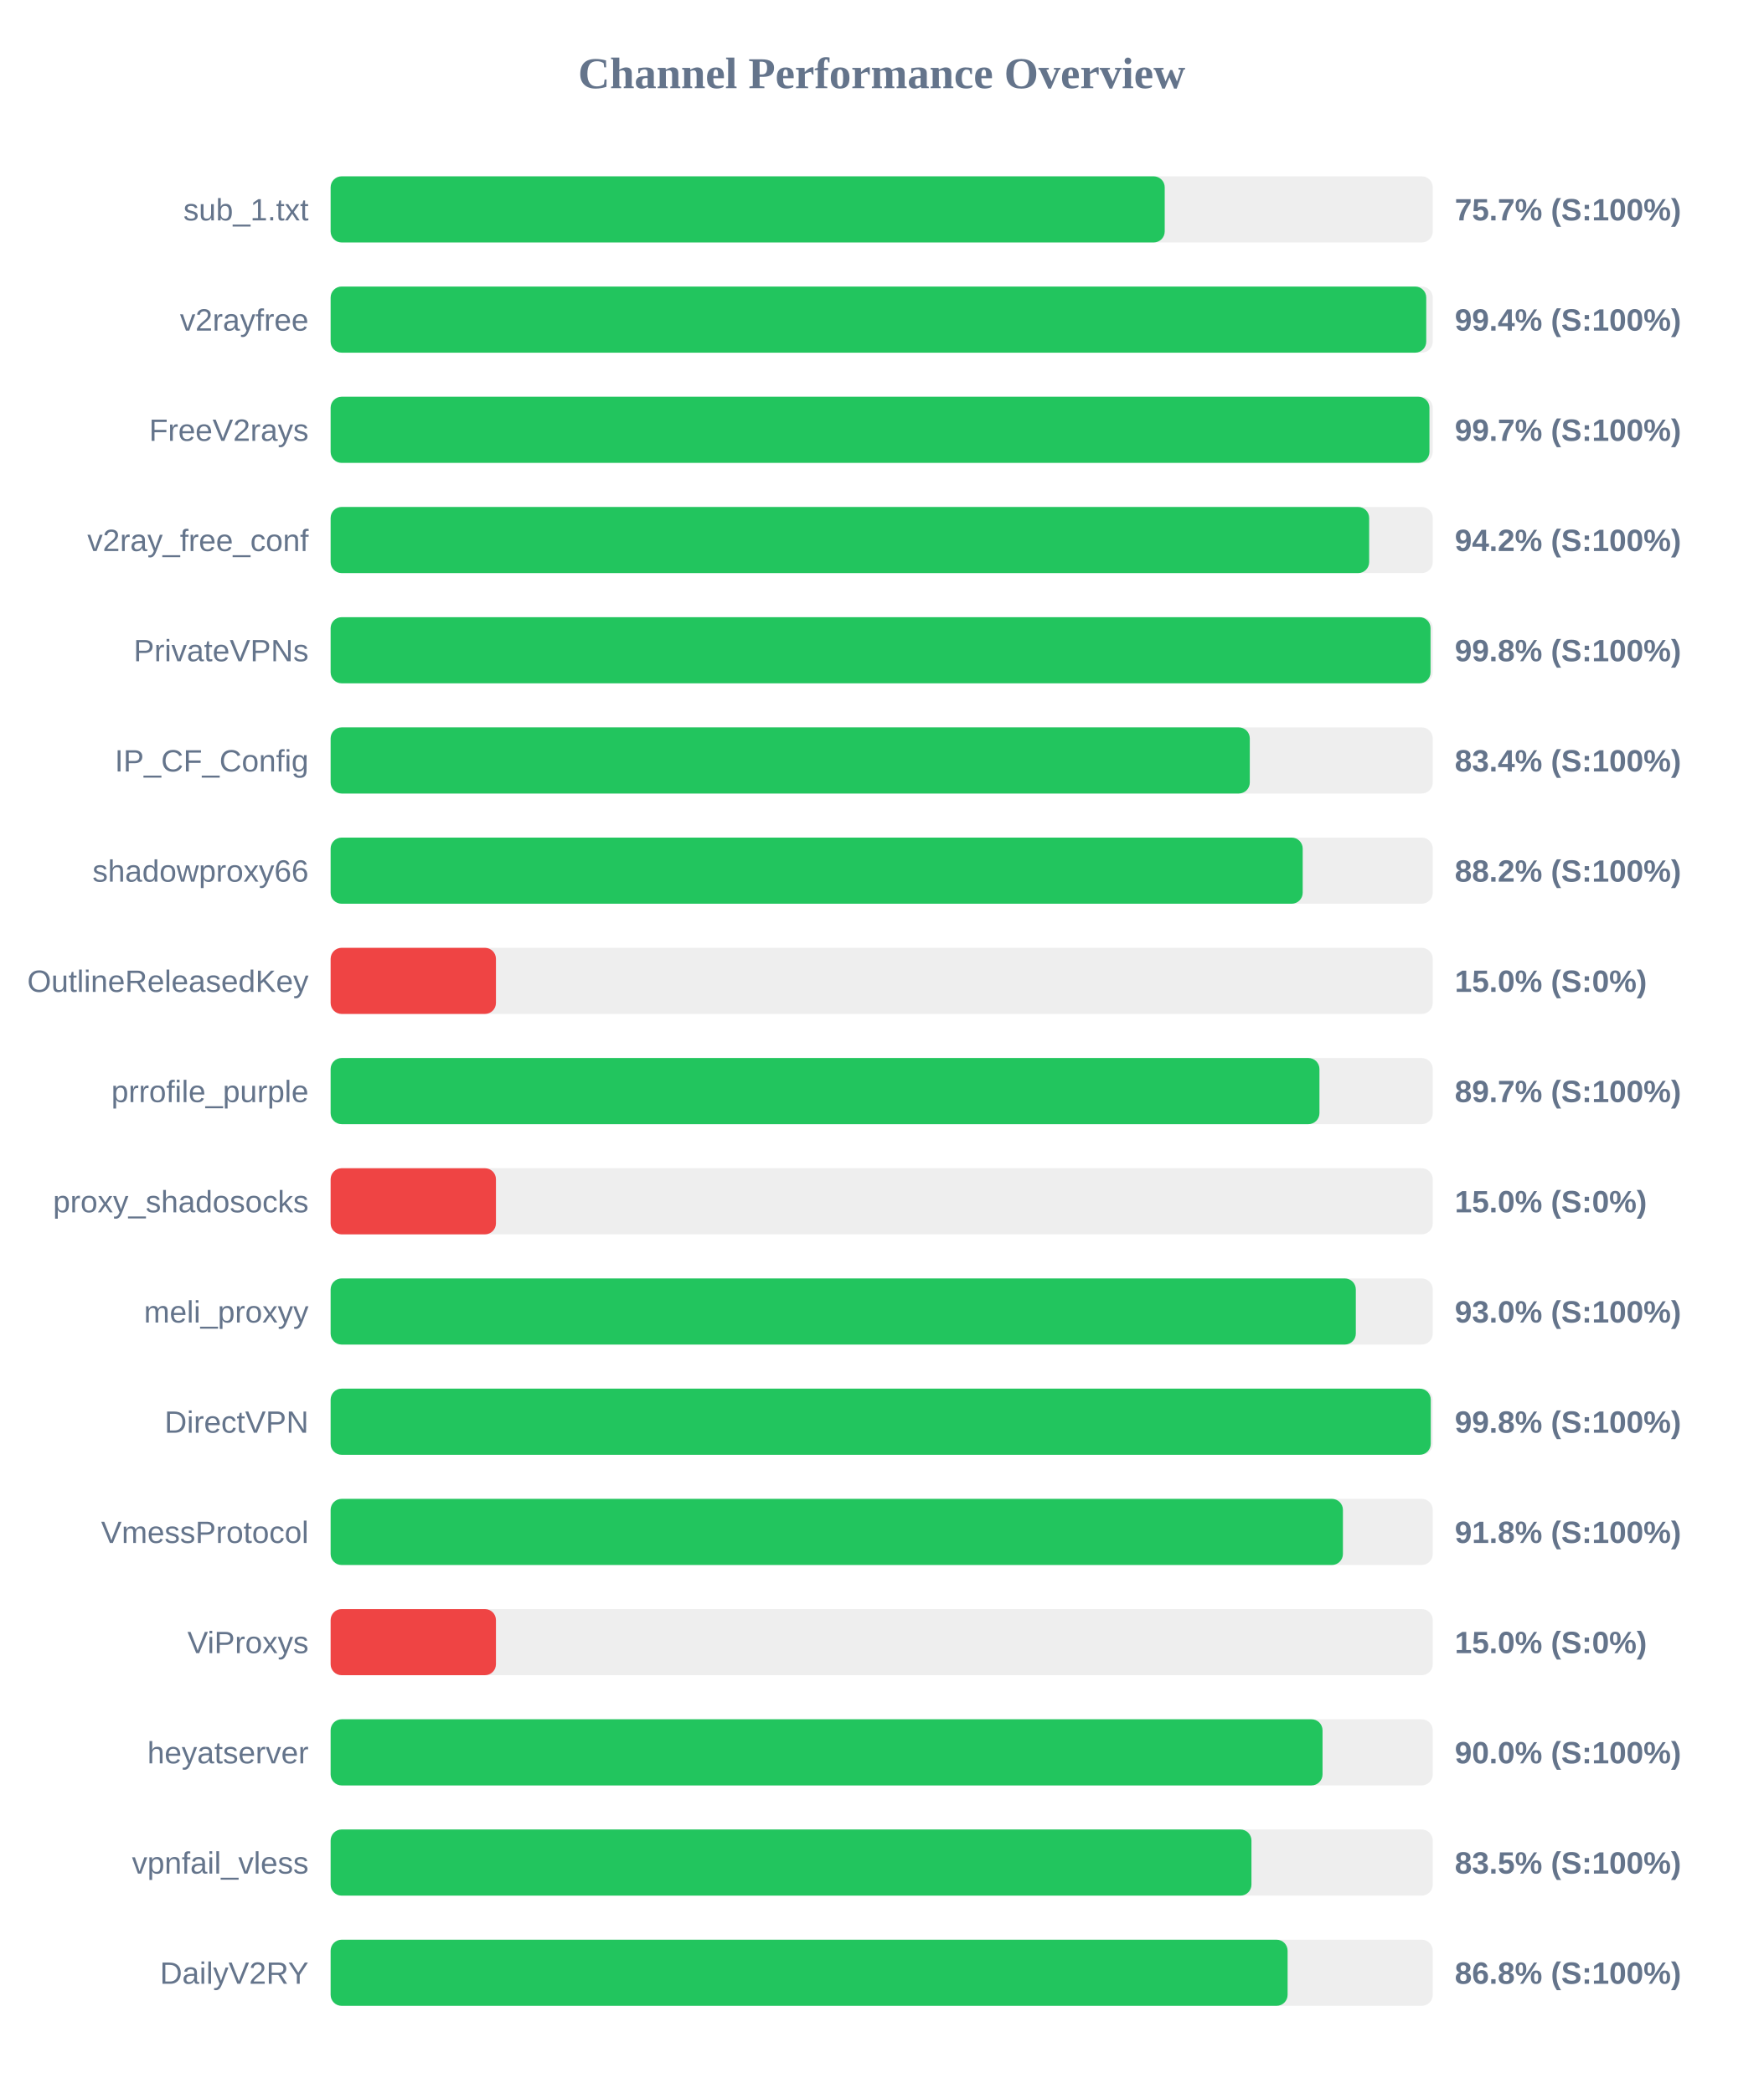
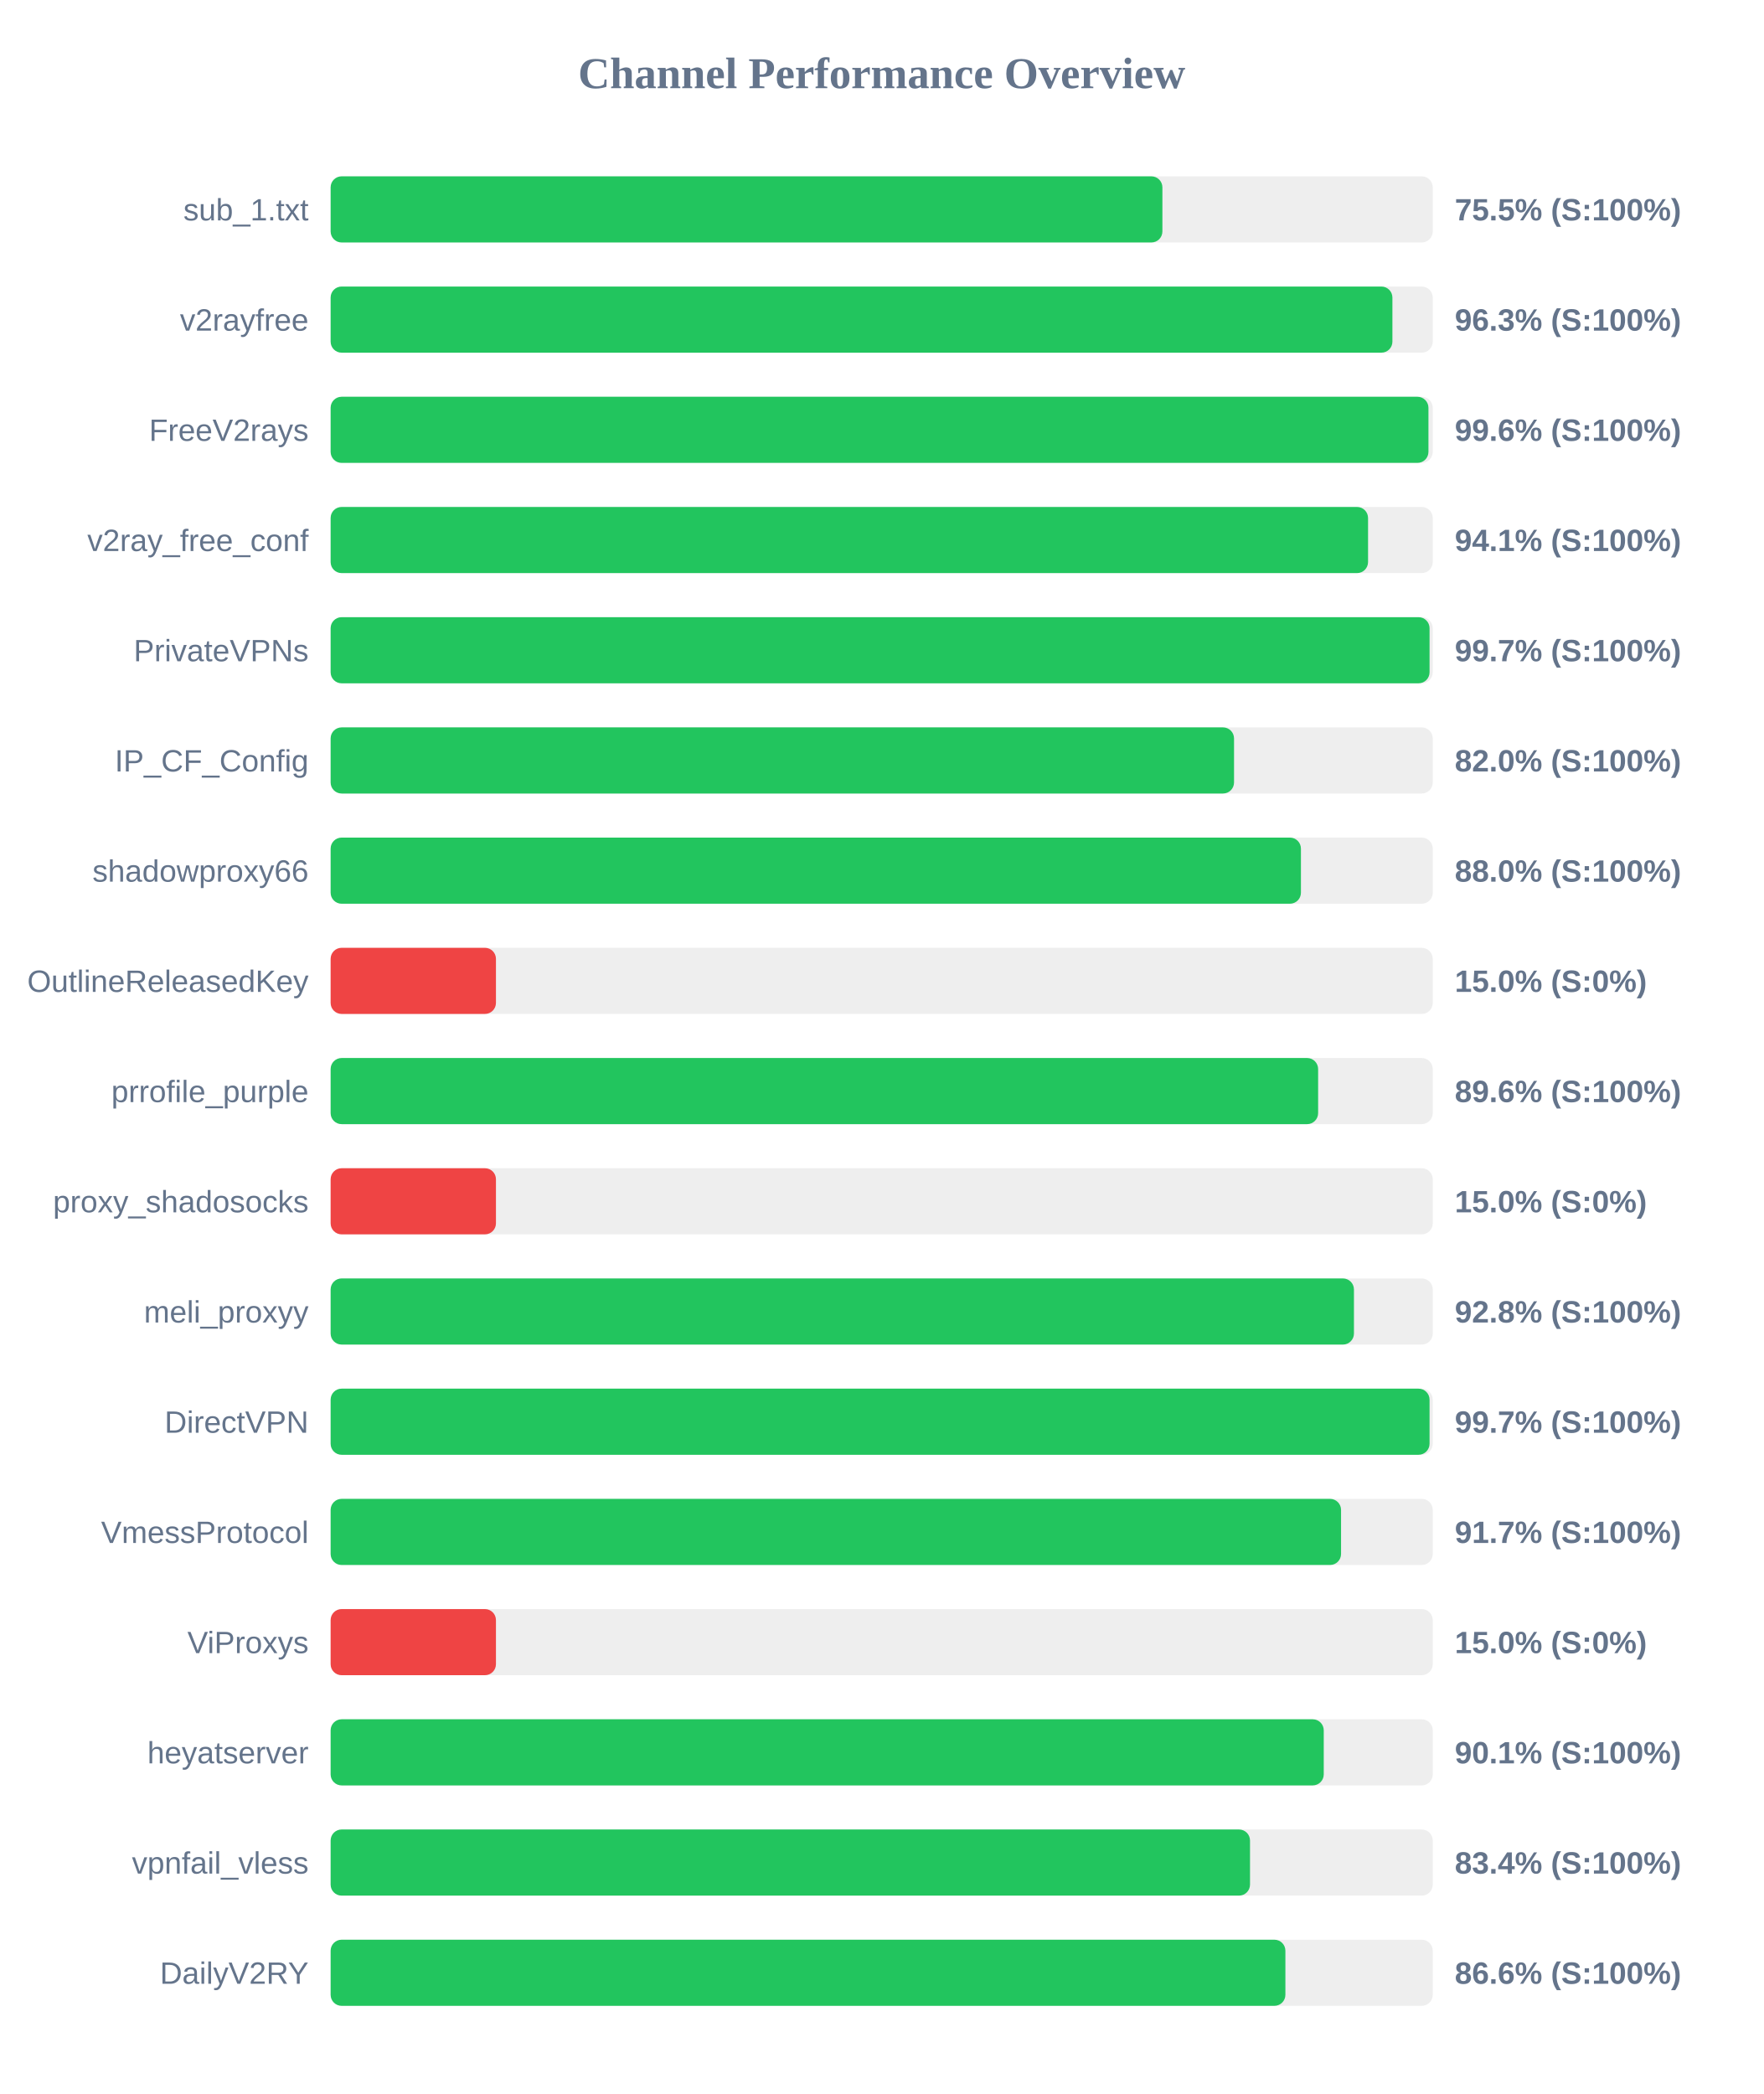
<svg xmlns="http://www.w3.org/2000/svg" width="800" height="950" version="1.1">
  <style>
        .row { font: 14px Arial; fill: #64748b; }
        .score { font: bold 14px Arial; fill: #64748b; }
    </style>
  <text x="400" y="40" text-anchor="middle" font-size="20px" font-weight="bold" fill="#64748b">Channel Performance Overview</text>
  <rect x="150" y="80" width="500" height="30" fill="#eee" rx="5" />
-   <rect x="150" y="80" width="378.4" height="30" fill="#22c55e" rx="5" />
+   <rect x="150" y="80" width="377.35" height="30" fill="#22c55e" rx="5" />
  <text x="140" y="100" text-anchor="end" class="row">sub_1.txt</text>
-   <text x="660" y="100" text-anchor="start" class="score">75.7% (S:100%)</text>
+   <text x="660" y="100" text-anchor="start" class="score">75.5% (S:100%)</text>
  <rect x="150" y="130" width="500" height="30" fill="#eee" rx="5" />
-   <rect x="150" y="130" width="497.05" height="30" fill="#22c55e" rx="5" />
+   <rect x="150" y="130" width="481.7" height="30" fill="#22c55e" rx="5" />
  <text x="140" y="150" text-anchor="end" class="row">v2rayfree</text>
-   <text x="660" y="150" text-anchor="start" class="score">99.4% (S:100%)</text>
+   <text x="660" y="150" text-anchor="start" class="score">96.3% (S:100%)</text>
  <rect x="150" y="180" width="500" height="30" fill="#eee" rx="5" />
-   <rect x="150" y="180" width="498.5" height="30" fill="#22c55e" rx="5" />
+   <rect x="150" y="180" width="498.05" height="30" fill="#22c55e" rx="5" />
  <text x="140" y="200" text-anchor="end" class="row">FreeV2rays</text>
-   <text x="660" y="200" text-anchor="start" class="score">99.7% (S:100%)</text>
+   <text x="660" y="200" text-anchor="start" class="score">99.6% (S:100%)</text>
  <rect x="150" y="230" width="500" height="30" fill="#eee" rx="5" />
-   <rect x="150" y="230" width="471.15" height="30" fill="#22c55e" rx="5" />
+   <rect x="150" y="230" width="470.65" height="30" fill="#22c55e" rx="5" />
  <text x="140" y="250" text-anchor="end" class="row">v2ray_free_conf</text>
-   <text x="660" y="250" text-anchor="start" class="score">94.2% (S:100%)</text>
+   <text x="660" y="250" text-anchor="start" class="score">94.1% (S:100%)</text>
  <rect x="150" y="280" width="500" height="30" fill="#eee" rx="5" />
-   <rect x="150" y="280" width="499.0" height="30" fill="#22c55e" rx="5" />
+   <rect x="150" y="280" width="498.55" height="30" fill="#22c55e" rx="5" />
  <text x="140" y="300" text-anchor="end" class="row">PrivateVPNs</text>
-   <text x="660" y="300" text-anchor="start" class="score">99.8% (S:100%)</text>
+   <text x="660" y="300" text-anchor="start" class="score">99.7% (S:100%)</text>
  <rect x="150" y="330" width="500" height="30" fill="#eee" rx="5" />
-   <rect x="150" y="330" width="417.0" height="30" fill="#22c55e" rx="5" />
+   <rect x="150" y="330" width="409.85" height="30" fill="#22c55e" rx="5" />
  <text x="140" y="350" text-anchor="end" class="row">IP_CF_Config</text>
-   <text x="660" y="350" text-anchor="start" class="score">83.4% (S:100%)</text>
+   <text x="660" y="350" text-anchor="start" class="score">82.0% (S:100%)</text>
  <rect x="150" y="380" width="500" height="30" fill="#eee" rx="5" />
-   <rect x="150" y="380" width="441.0" height="30" fill="#22c55e" rx="5" />
+   <rect x="150" y="380" width="440.2" height="30" fill="#22c55e" rx="5" />
  <text x="140" y="400" text-anchor="end" class="row">shadowproxy66</text>
-   <text x="660" y="400" text-anchor="start" class="score">88.2% (S:100%)</text>
+   <text x="660" y="400" text-anchor="start" class="score">88.0% (S:100%)</text>
  <rect x="150" y="430" width="500" height="30" fill="#eee" rx="5" />
  <rect x="150" y="430" width="75.0" height="30" fill="#ef4444" rx="5" />
  <text x="140" y="450" text-anchor="end" class="row">OutlineReleasedKey</text>
  <text x="660" y="450" text-anchor="start" class="score">15.0% (S:0%)</text>
  <rect x="150" y="480" width="500" height="30" fill="#eee" rx="5" />
-   <rect x="150" y="480" width="448.6" height="30" fill="#22c55e" rx="5" />
+   <rect x="150" y="480" width="448.0" height="30" fill="#22c55e" rx="5" />
  <text x="140" y="500" text-anchor="end" class="row">prrofile_purple</text>
-   <text x="660" y="500" text-anchor="start" class="score">89.7% (S:100%)</text>
+   <text x="660" y="500" text-anchor="start" class="score">89.6% (S:100%)</text>
  <rect x="150" y="530" width="500" height="30" fill="#eee" rx="5" />
  <rect x="150" y="530" width="75.0" height="30" fill="#ef4444" rx="5" />
  <text x="140" y="550" text-anchor="end" class="row">proxy_shadosocks</text>
  <text x="660" y="550" text-anchor="start" class="score">15.0% (S:0%)</text>
  <rect x="150" y="580" width="500" height="30" fill="#eee" rx="5" />
-   <rect x="150" y="580" width="465.1" height="30" fill="#22c55e" rx="5" />
+   <rect x="150" y="580" width="464.25" height="30" fill="#22c55e" rx="5" />
  <text x="140" y="600" text-anchor="end" class="row">meli_proxyy</text>
-   <text x="660" y="600" text-anchor="start" class="score">93.0% (S:100%)</text>
+   <text x="660" y="600" text-anchor="start" class="score">92.8% (S:100%)</text>
  <rect x="150" y="630" width="500" height="30" fill="#eee" rx="5" />
-   <rect x="150" y="630" width="499.1" height="30" fill="#22c55e" rx="5" />
+   <rect x="150" y="630" width="498.55" height="30" fill="#22c55e" rx="5" />
  <text x="140" y="650" text-anchor="end" class="row">DirectVPN</text>
-   <text x="660" y="650" text-anchor="start" class="score">99.8% (S:100%)</text>
+   <text x="660" y="650" text-anchor="start" class="score">99.7% (S:100%)</text>
  <rect x="150" y="680" width="500" height="30" fill="#eee" rx="5" />
-   <rect x="150" y="680" width="459.25" height="30" fill="#22c55e" rx="5" />
+   <rect x="150" y="680" width="458.4" height="30" fill="#22c55e" rx="5" />
  <text x="140" y="700" text-anchor="end" class="row">VmessProtocol</text>
-   <text x="660" y="700" text-anchor="start" class="score">91.8% (S:100%)</text>
+   <text x="660" y="700" text-anchor="start" class="score">91.7% (S:100%)</text>
  <rect x="150" y="730" width="500" height="30" fill="#eee" rx="5" />
  <rect x="150" y="730" width="75.0" height="30" fill="#ef4444" rx="5" />
  <text x="140" y="750" text-anchor="end" class="row">ViProxys</text>
  <text x="660" y="750" text-anchor="start" class="score">15.0% (S:0%)</text>
  <rect x="150" y="780" width="500" height="30" fill="#eee" rx="5" />
-   <rect x="150" y="780" width="450.0" height="30" fill="#22c55e" rx="5" />
+   <rect x="150" y="780" width="450.55" height="30" fill="#22c55e" rx="5" />
  <text x="140" y="800" text-anchor="end" class="row">heyatserver</text>
-   <text x="660" y="800" text-anchor="start" class="score">90.0% (S:100%)</text>
+   <text x="660" y="800" text-anchor="start" class="score">90.1% (S:100%)</text>
  <rect x="150" y="830" width="500" height="30" fill="#eee" rx="5" />
-   <rect x="150" y="830" width="417.75" height="30" fill="#22c55e" rx="5" />
+   <rect x="150" y="830" width="417.1" height="30" fill="#22c55e" rx="5" />
  <text x="140" y="850" text-anchor="end" class="row">vpnfail_vless</text>
-   <text x="660" y="850" text-anchor="start" class="score">83.5% (S:100%)</text>
+   <text x="660" y="850" text-anchor="start" class="score">83.4% (S:100%)</text>
  <rect x="150" y="880" width="500" height="30" fill="#eee" rx="5" />
-   <rect x="150" y="880" width="434.15" height="30" fill="#22c55e" rx="5" />
+   <rect x="150" y="880" width="433.15" height="30" fill="#22c55e" rx="5" />
  <text x="140" y="900" text-anchor="end" class="row">DailyV2RY</text>
-   <text x="660" y="900" text-anchor="start" class="score">86.8% (S:100%)</text>
+   <text x="660" y="900" text-anchor="start" class="score">86.6% (S:100%)</text>
</svg>
